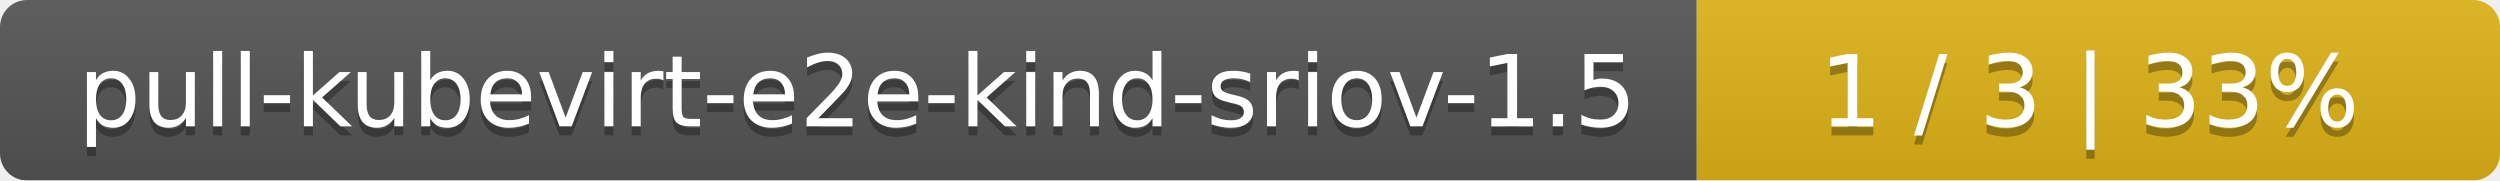
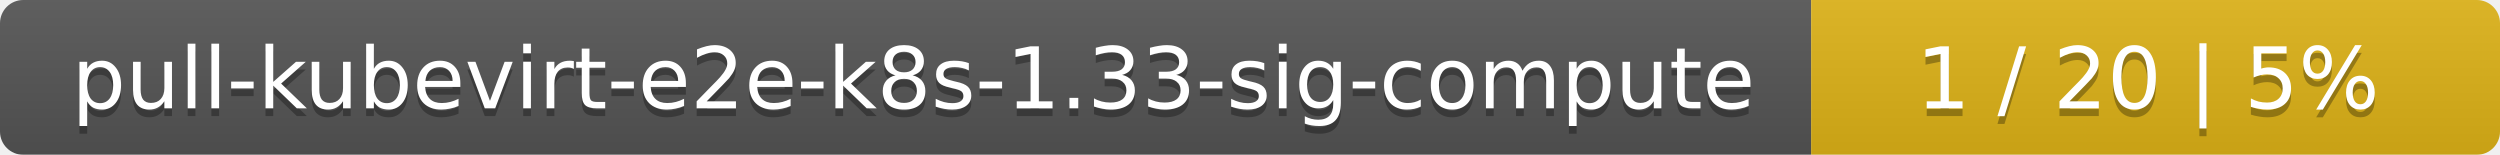
- <svg xmlns="http://www.w3.org/2000/svg" width="277" height="20">
+ <svg xmlns="http://www.w3.org/2000/svg" width="323" height="20">
  <linearGradient id="smooth" x2="0" y2="100%">
    <stop offset="0" stop-color="#bbb" stop-opacity=".1" />
    <stop offset="1" stop-opacity=".1" />
  </linearGradient>
  <mask id="round">
-     <rect width="277" height="20" rx="3" fill="#fff" />
+     <rect width="323" height="20" rx="3" fill="#fff" />
  </mask>
  <g mask="url(#round)">
-     <rect width="188" height="20" fill="#555" />
-     <rect x="188" width="89" height="20" fill="#dfb317" />
-     <rect width="277" height="20" fill="url(#smooth)" />
+     <rect width="234" height="20" fill="#555" />
+     <rect x="234" width="89" height="20" fill="#dfb317" />
+     <rect width="323" height="20" fill="url(#smooth)" />
  </g>
  <g fill="#fff" text-anchor="middle" font-family="DejaVu Sans,Verdana,Geneva,sans-serif" font-size="11">
-     <text x="95" y="15" fill="#010101" fill-opacity=".3">pull-kubevirt-e2e-kind-sriov-1.5</text>
-     <text x="95" y="14">pull-kubevirt-e2e-kind-sriov-1.5</text>
-     <text x="231.5" y="15" fill="#010101" fill-opacity=".3">1 / 3    |    33%</text>
-     <text x="231.5" y="14">1 / 3    |    33%</text>
+     <text x="118" y="15" fill="#010101" fill-opacity=".3">pull-kubevirt-e2e-k8s-1.33-sig-compute</text>
+     <text x="118" y="14">pull-kubevirt-e2e-k8s-1.33-sig-compute</text>
+     <text x="277.5" y="15" fill="#010101" fill-opacity=".3">1 / 20    |    5%</text>
+     <text x="277.5" y="14">1 / 20    |    5%</text>
  </g>
</svg>
